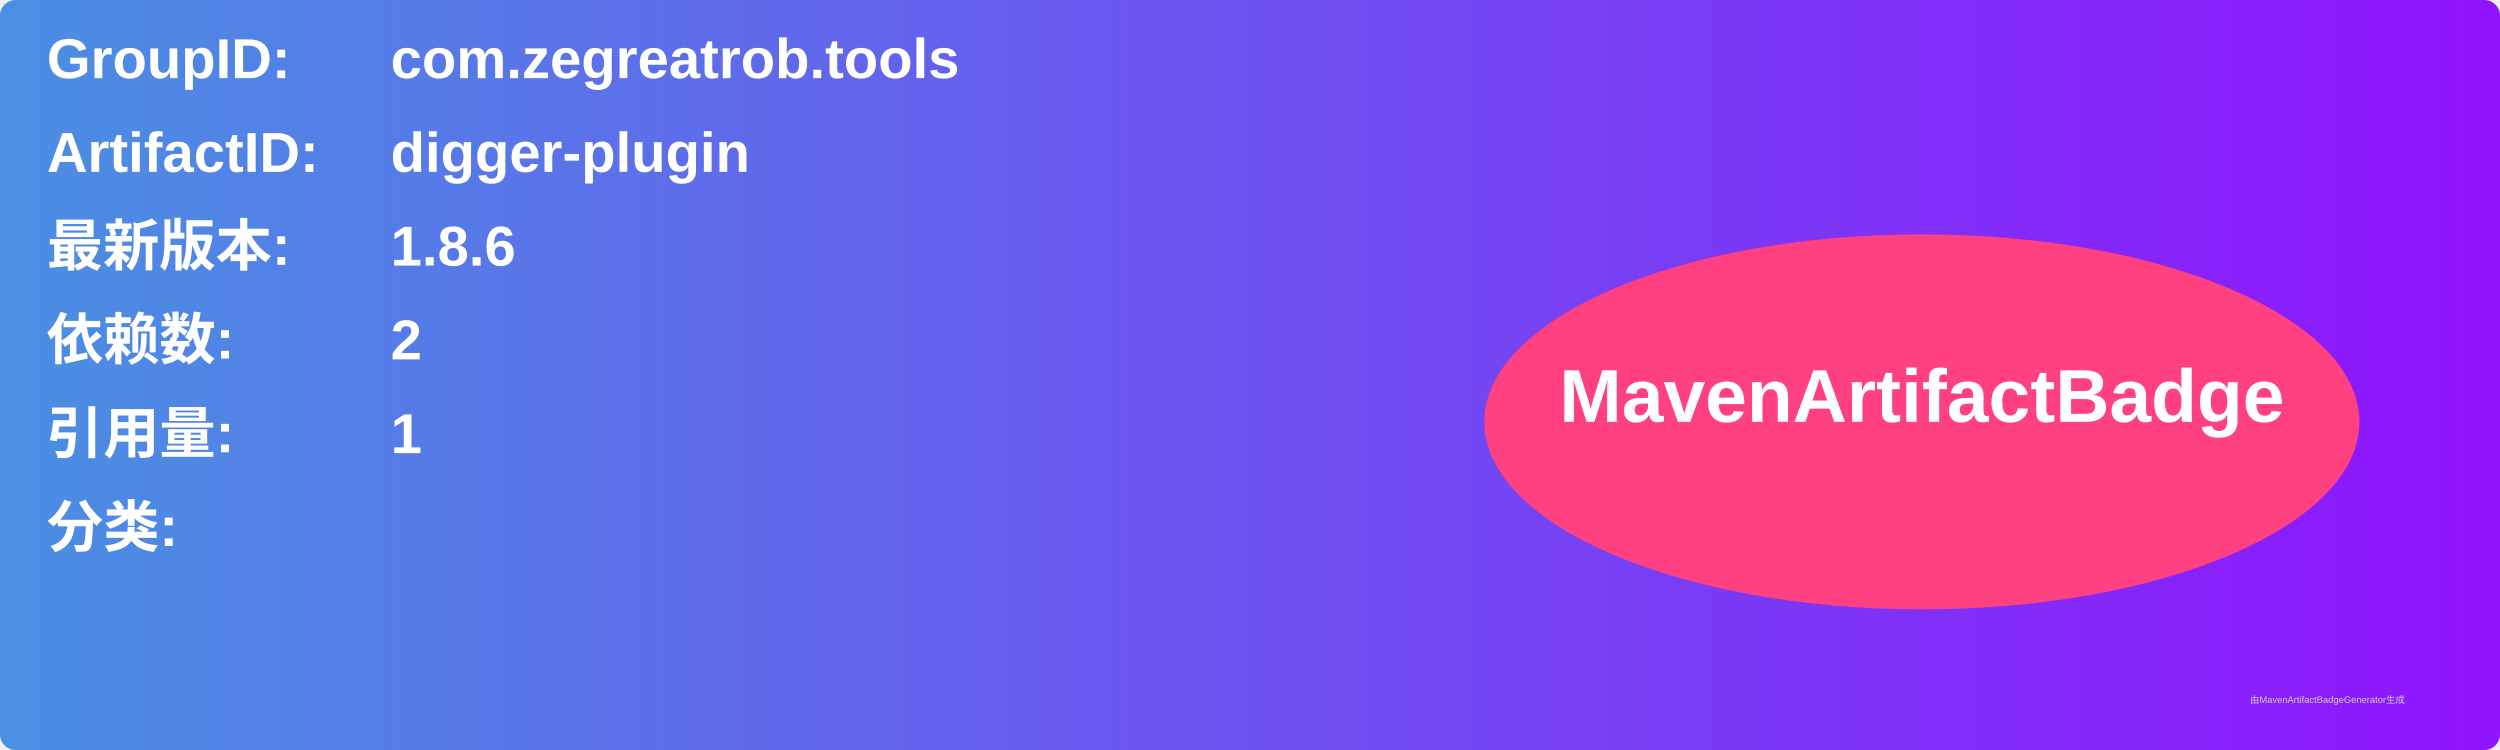
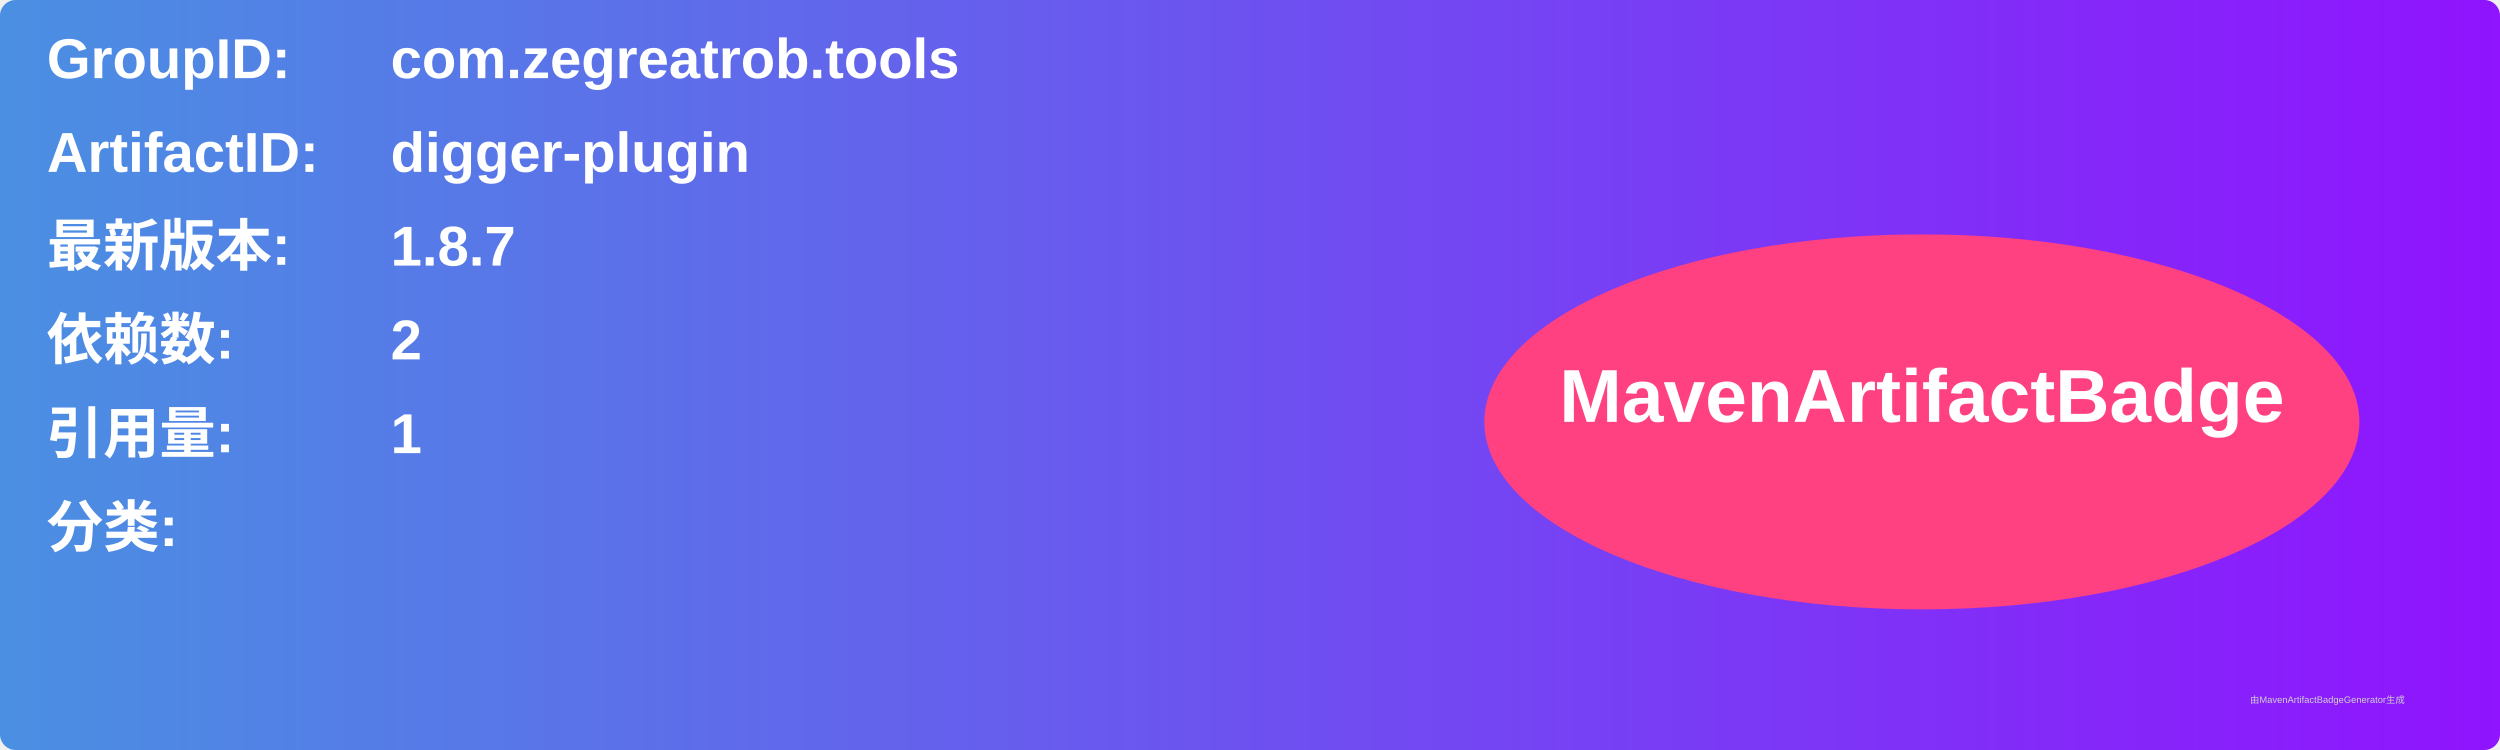
<svg xmlns="http://www.w3.org/2000/svg" width="800" height="240" viewBox="0 0 800 240">
  <linearGradient id="grad" x1="0%" y1="0%" x2="100%" y2="0%">
    <stop offset="0%" stop-color="#4a90e2" />
    <stop offset="100%" stop-color="#9013fe" />
  </linearGradient>
  <rect width="100%" height="100%" rx="5" ry="5" fill="url(#grad)" />
  <g transform="translate(15, 15)">
    <text x="0" y="10" font-family="Arial" font-size="18" fill="white" font-weight="bold" width="260">GroupID:</text>
    <text x="110" y="10" font-family="Arial" font-size="18" fill="white" font-weight="bold" width="460">com.zegreatrob.tools</text>
    <text x="0" y="40" font-family="Arial" font-size="18" fill="white" font-weight="bold" width="260">ArtifactID:</text>
    <text x="110" y="40" font-family="Arial" font-size="18" fill="white" font-weight="bold" width="460">digger-plugin</text>
    <text x="0" y="70" font-family="Arial" font-size="18" fill="white" font-weight="bold">最新版本:</text>
    <text x="110" y="70" font-family="Arial" font-size="18" fill="white" font-weight="bold">
-       <tspan font-weight="bold">1.8.6</tspan>
+       <tspan font-weight="bold">1.8.7</tspan>
    </text>
    <text x="0" y="100" font-family="Arial" font-size="18" fill="white" font-weight="bold">依赖数: </text>
    <text x="110" y="100" font-family="Arial" font-size="18" fill="white">
      <tspan font-weight="bold">2</tspan>
    </text>
    <text x="0" y="130" font-family="Arial" font-size="18" fill="white" font-weight="bold">引用量: </text>
    <text x="110" y="130" font-family="Arial" font-size="18" fill="white">
      <tspan font-weight="bold">1</tspan>
    </text>
    <text x="0" y="160" font-family="Arial" font-size="18" fill="white" font-weight="bold">分类:</text>
    <text x="10" y="190" font-family="Arial" font-size="10" fill="white">
      <tspan font-weight="bold" />
    </text>
    <ellipse cx="600" cy="120" rx="140" ry="60" fill="#ff4081" />
    <text x="600" y="120" text-anchor="middle" font-family="Arial" font-size="24" fill="white" font-weight="bold">MavenArtifactBadge</text>
  </g>
  <text x="720" y="225" font-family="Arial" font-size="3" fill="#d0d0d0">由MavenArtifactBadgeGenerator生成</text>
</svg>
